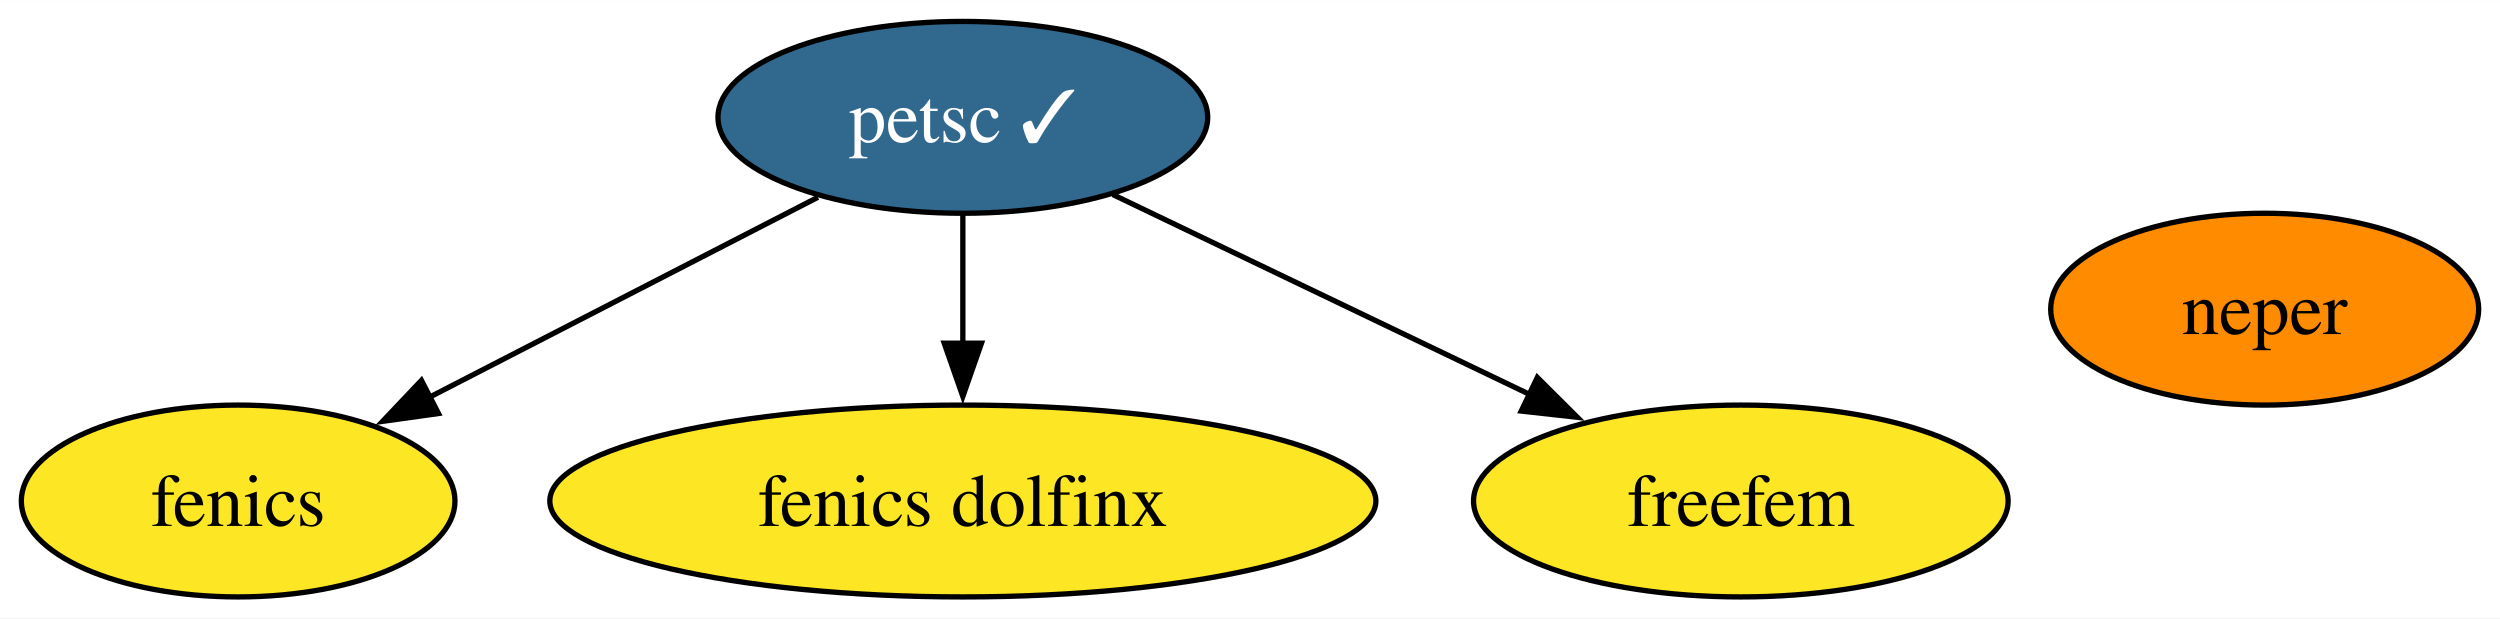
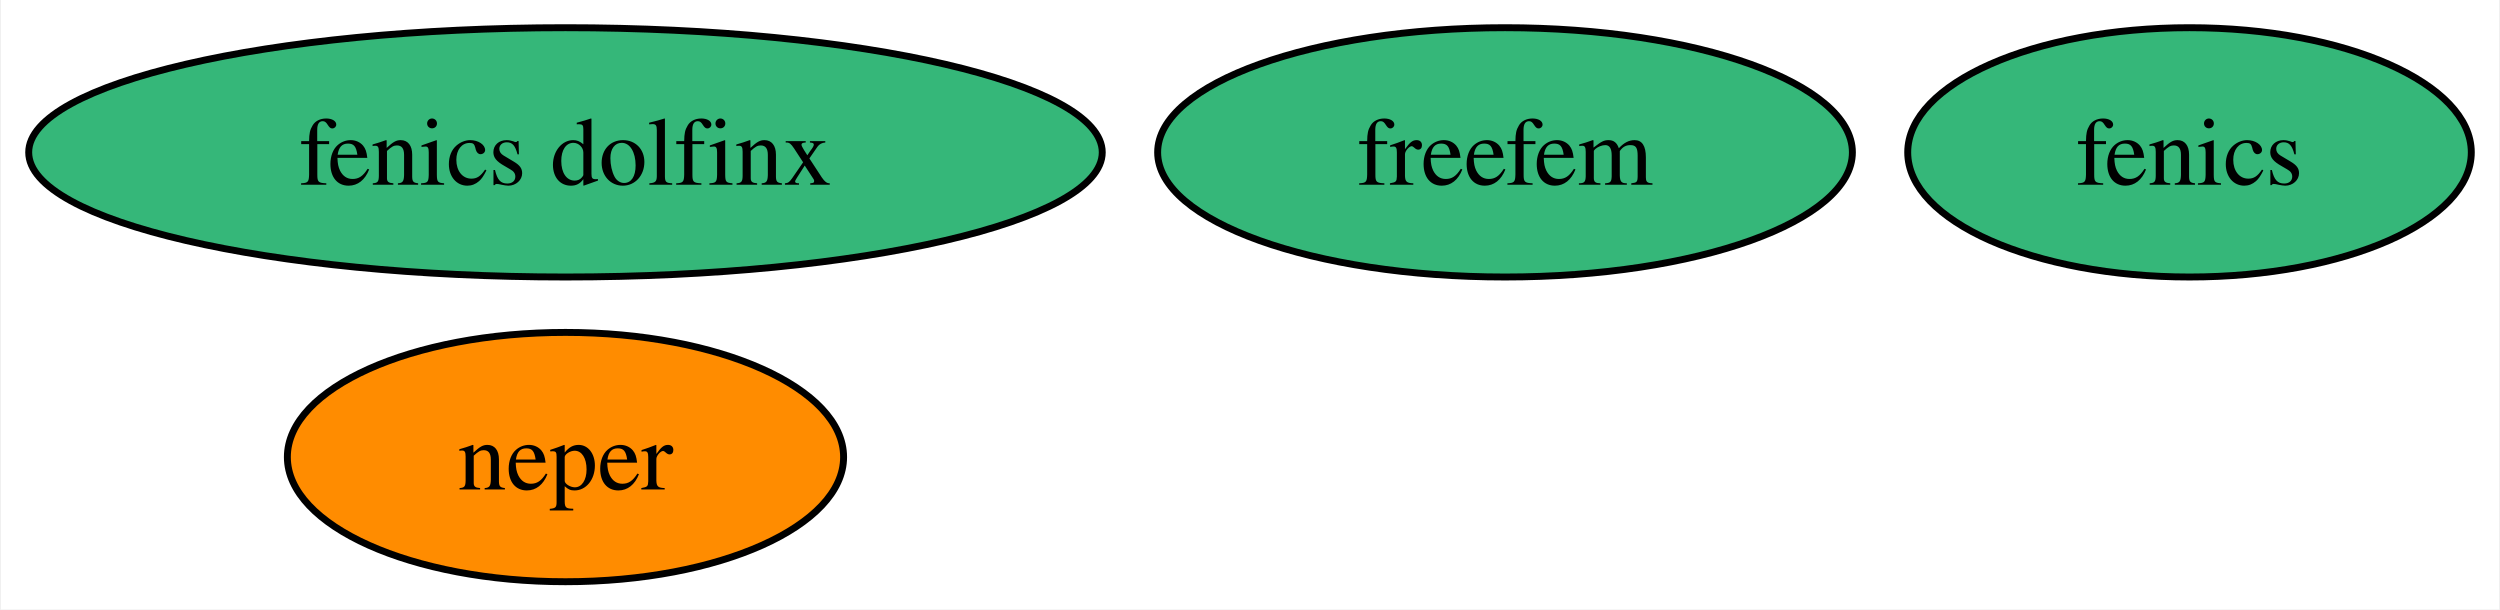
- <svg xmlns="http://www.w3.org/2000/svg" xmlns:xlink="http://www.w3.org/1999/xlink" width="469pt" height="116pt" viewBox="0.00 0.00 469.16 116.00">
-   <g id="graph0" class="graph" transform="scale(1 1) rotate(0) translate(4 112)">
-     <polygon fill="white" stroke="none" points="-4,4 -4,-112 465.16,-112 465.16,4 -4,4" />
+ <svg xmlns="http://www.w3.org/2000/svg" xmlns:xlink="http://www.w3.org/1999/xlink" width="361pt" height="88pt" viewBox="0.00 0.00 360.71 88.00">
+   <g id="graph0" class="graph" transform="scale(1 1) rotate(0) translate(4 84)">
+     <polygon fill="white" stroke="none" points="-4,4 -4,-84 356.71,-84 356.71,4 -4,4" />
    <g id="node1" class="node">
      <g id="a_node1">
        <a xlink:href="https://github.com/conda-forge/fenics-feedstock" xlink:title="fenics">
-           <ellipse fill="#fde725" stroke="black" cx="40.69" cy="-18" rx="40.69" ry="18" />
-           <text text-anchor="middle" x="40.69" y="-13.32" font-family="Times,serif" font-size="14.00">fenics</text>
+           <ellipse fill="#35b779" stroke="black" cx="312.02" cy="-62" rx="40.69" ry="18" />
+           <text text-anchor="middle" x="312.02" y="-57.33" font-family="Times,serif" font-size="14.00">fenics</text>
        </a>
      </g>
    </g>
    <g id="node2" class="node">
      <g id="a_node2">
-         <a xlink:href="https://github.com/conda-forge/petsc-feedstock/pull/212" xlink:title="petsc ✓">
-           <ellipse fill="#31688e" stroke="black" cx="176.69" cy="-90" rx="45.95" ry="18" />
-           <text text-anchor="middle" x="176.69" y="-85.33" font-family="Times,serif" font-size="14.00" fill="white">petsc ✓</text>
+         <a xlink:href="https://github.com/conda-forge/neper-feedstock" xlink:title="neper">
+           <ellipse fill="#ff8c00" stroke="black" cx="77.51" cy="-18" rx="40.16" ry="18" />
+           <text text-anchor="middle" x="77.51" y="-13.32" font-family="Times,serif" font-size="14.00">neper</text>
        </a>
      </g>
    </g>
-     <g id="edge1" class="edge">
-       <path fill="none" stroke="black" d="M149.49,-75C128.52,-64.21 99.33,-49.18 76.46,-37.41" />
-       <polygon fill="black" stroke="black" points="78.29,-34.42 67.8,-32.95 75.09,-40.64 78.29,-34.42" />
+     <g id="node3" class="node">
+       <g id="a_node3">
+         <a xlink:href="https://github.com/conda-forge/fenics-dolfinx-feedstock" xlink:title="fenics dolfinx">
+           <ellipse fill="#35b779" stroke="black" cx="77.51" cy="-62" rx="77.51" ry="18" />
+           <text text-anchor="middle" x="77.51" y="-57.33" font-family="Times,serif" font-size="14.00">fenics dolfinx</text>
+         </a>
+       </g>
    </g>
    <g id="node4" class="node">
      <g id="a_node4">
-         <a xlink:href="https://github.com/conda-forge/fenics-dolfinx-feedstock" xlink:title="fenics dolfinx">
-           <ellipse fill="#fde725" stroke="black" cx="176.69" cy="-18" rx="77.51" ry="18" />
-           <text text-anchor="middle" x="176.69" y="-13.32" font-family="Times,serif" font-size="14.00">fenics dolfinx</text>
-         </a>
-       </g>
-     </g>
-     <g id="edge2" class="edge">
-       <path fill="none" stroke="black" d="M176.69,-71.7C176.69,-64.41 176.69,-55.73 176.69,-47.54" />
-       <polygon fill="black" stroke="black" points="180.19,-47.62 176.69,-37.62 173.19,-47.62 180.19,-47.62" />
-     </g>
-     <g id="node5" class="node">
-       <g id="a_node5">
        <a xlink:href="https://github.com/conda-forge/freefem-feedstock" xlink:title="freefem">
-           <ellipse fill="#fde725" stroke="black" cx="322.69" cy="-18" rx="50.16" ry="18" />
-           <text text-anchor="middle" x="322.69" y="-13.32" font-family="Times,serif" font-size="14.00">freefem</text>
-         </a>
-       </g>
-     </g>
-     <g id="edge3" class="edge">
-       <path fill="none" stroke="black" d="M204.84,-75.5C227.1,-64.83 258.44,-49.8 283.2,-37.93" />
-       <polygon fill="black" stroke="black" points="284.5,-41.19 292.01,-33.71 281.48,-34.88 284.5,-41.19" />
-     </g>
-     <g id="node3" class="node">
-       <g id="a_node3">
-         <a xlink:href="https://github.com/conda-forge/neper-feedstock" xlink:title="neper">
-           <ellipse fill="#ff8c00" stroke="black" cx="421" cy="-54" rx="40.16" ry="18" />
-           <text text-anchor="middle" x="421" y="-49.33" font-family="Times,serif" font-size="14.00">neper</text>
+           <ellipse fill="#35b779" stroke="black" cx="213.18" cy="-62" rx="50.16" ry="18" />
+           <text text-anchor="middle" x="213.18" y="-57.33" font-family="Times,serif" font-size="14.00">freefem</text>
        </a>
      </g>
    </g>
  </g>
</svg>
